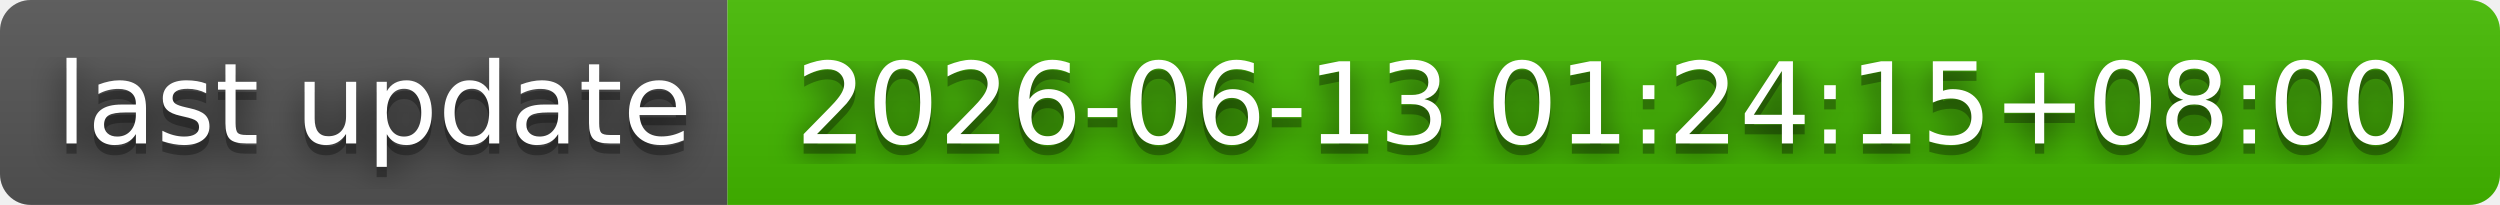
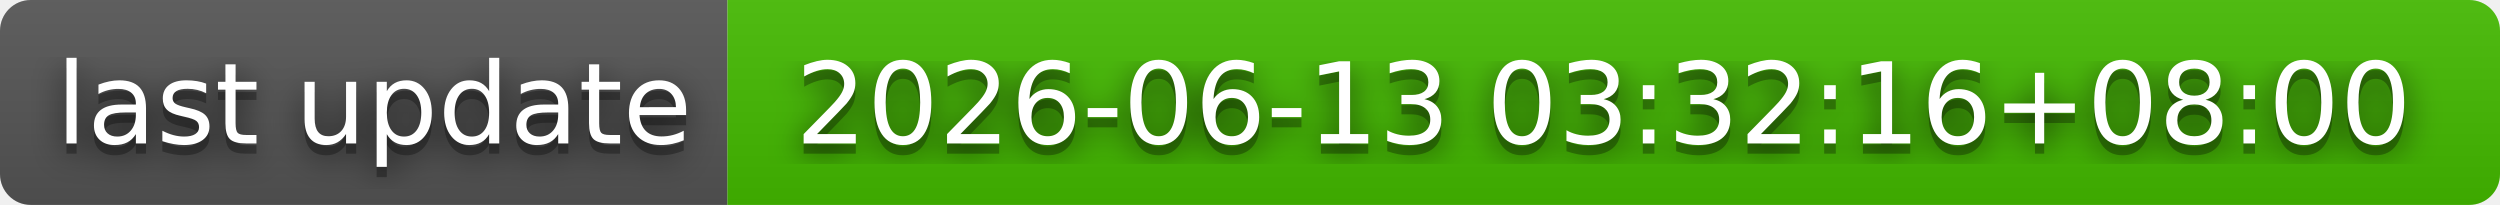
- <svg xmlns="http://www.w3.org/2000/svg" width="244" height="20" role="img" aria-label="last update: 2026-06-13 01:24:15+08:00">
+ <svg xmlns="http://www.w3.org/2000/svg" width="244" height="20" role="img" aria-label="last update: 2026-06-13 03:32:16+08:00">
  <filter id="blur">
    <feGaussianBlur stdDeviation="16" />
  </filter>
  <linearGradient id="s" x2="0" y2="100%">
    <stop offset="0" stop-color="#bbb" stop-opacity=".1" />
    <stop offset="1" stop-opacity=".1" />
  </linearGradient>
  <clipPath id="r">
    <rect width="244" height="20" rx="3" />
  </clipPath>
  <g clip-path="url(#r)">
    <rect width="71" height="20" fill="#555" />
    <rect x="71" width="173" height="20" fill="#4b0" />
    <rect width="244" height="20" fill="url(#s)" />
  </g>
  <g fill="#fff" text-anchor="middle" font-family="Verdana,Geneva,DejaVu Sans,sans-serif" text-rendering="geometricPrecision" font-size="110">
    <g transform="scale(.1)">
      <g aria-hidden="true" fill="#010101">
        <text x="365" y="150" fill-opacity=".8" filter="url(#blur)" textLength="610">last update</text>
        <text x="365" y="150" fill-opacity=".3" textLength="610">last update</text>
      </g>
      <text x="365" y="140" textLength="610">last update</text>
    </g>
    <g transform="scale(.1)">
      <g aria-hidden="true" fill="#010101">
-         <text x="1565" y="150" fill-opacity=".8" filter="url(#blur)" textLength="1630">2026-06-13 01:24:15+08:00</text>
-         <text x="1565" y="150" fill-opacity=".3" textLength="1630">2026-06-13 01:24:15+08:00</text>
+         <text x="1565" y="150" fill-opacity=".8" filter="url(#blur)" textLength="1630">2026-06-13 03:32:16+08:00</text>
+         <text x="1565" y="150" fill-opacity=".3" textLength="1630">2026-06-13 03:32:16+08:00</text>
      </g>
-       <text x="1565" y="140" textLength="1630">2026-06-13 01:24:15+08:00</text>
+       <text x="1565" y="140" textLength="1630">2026-06-13 03:32:16+08:00</text>
    </g>
  </g>
</svg>
